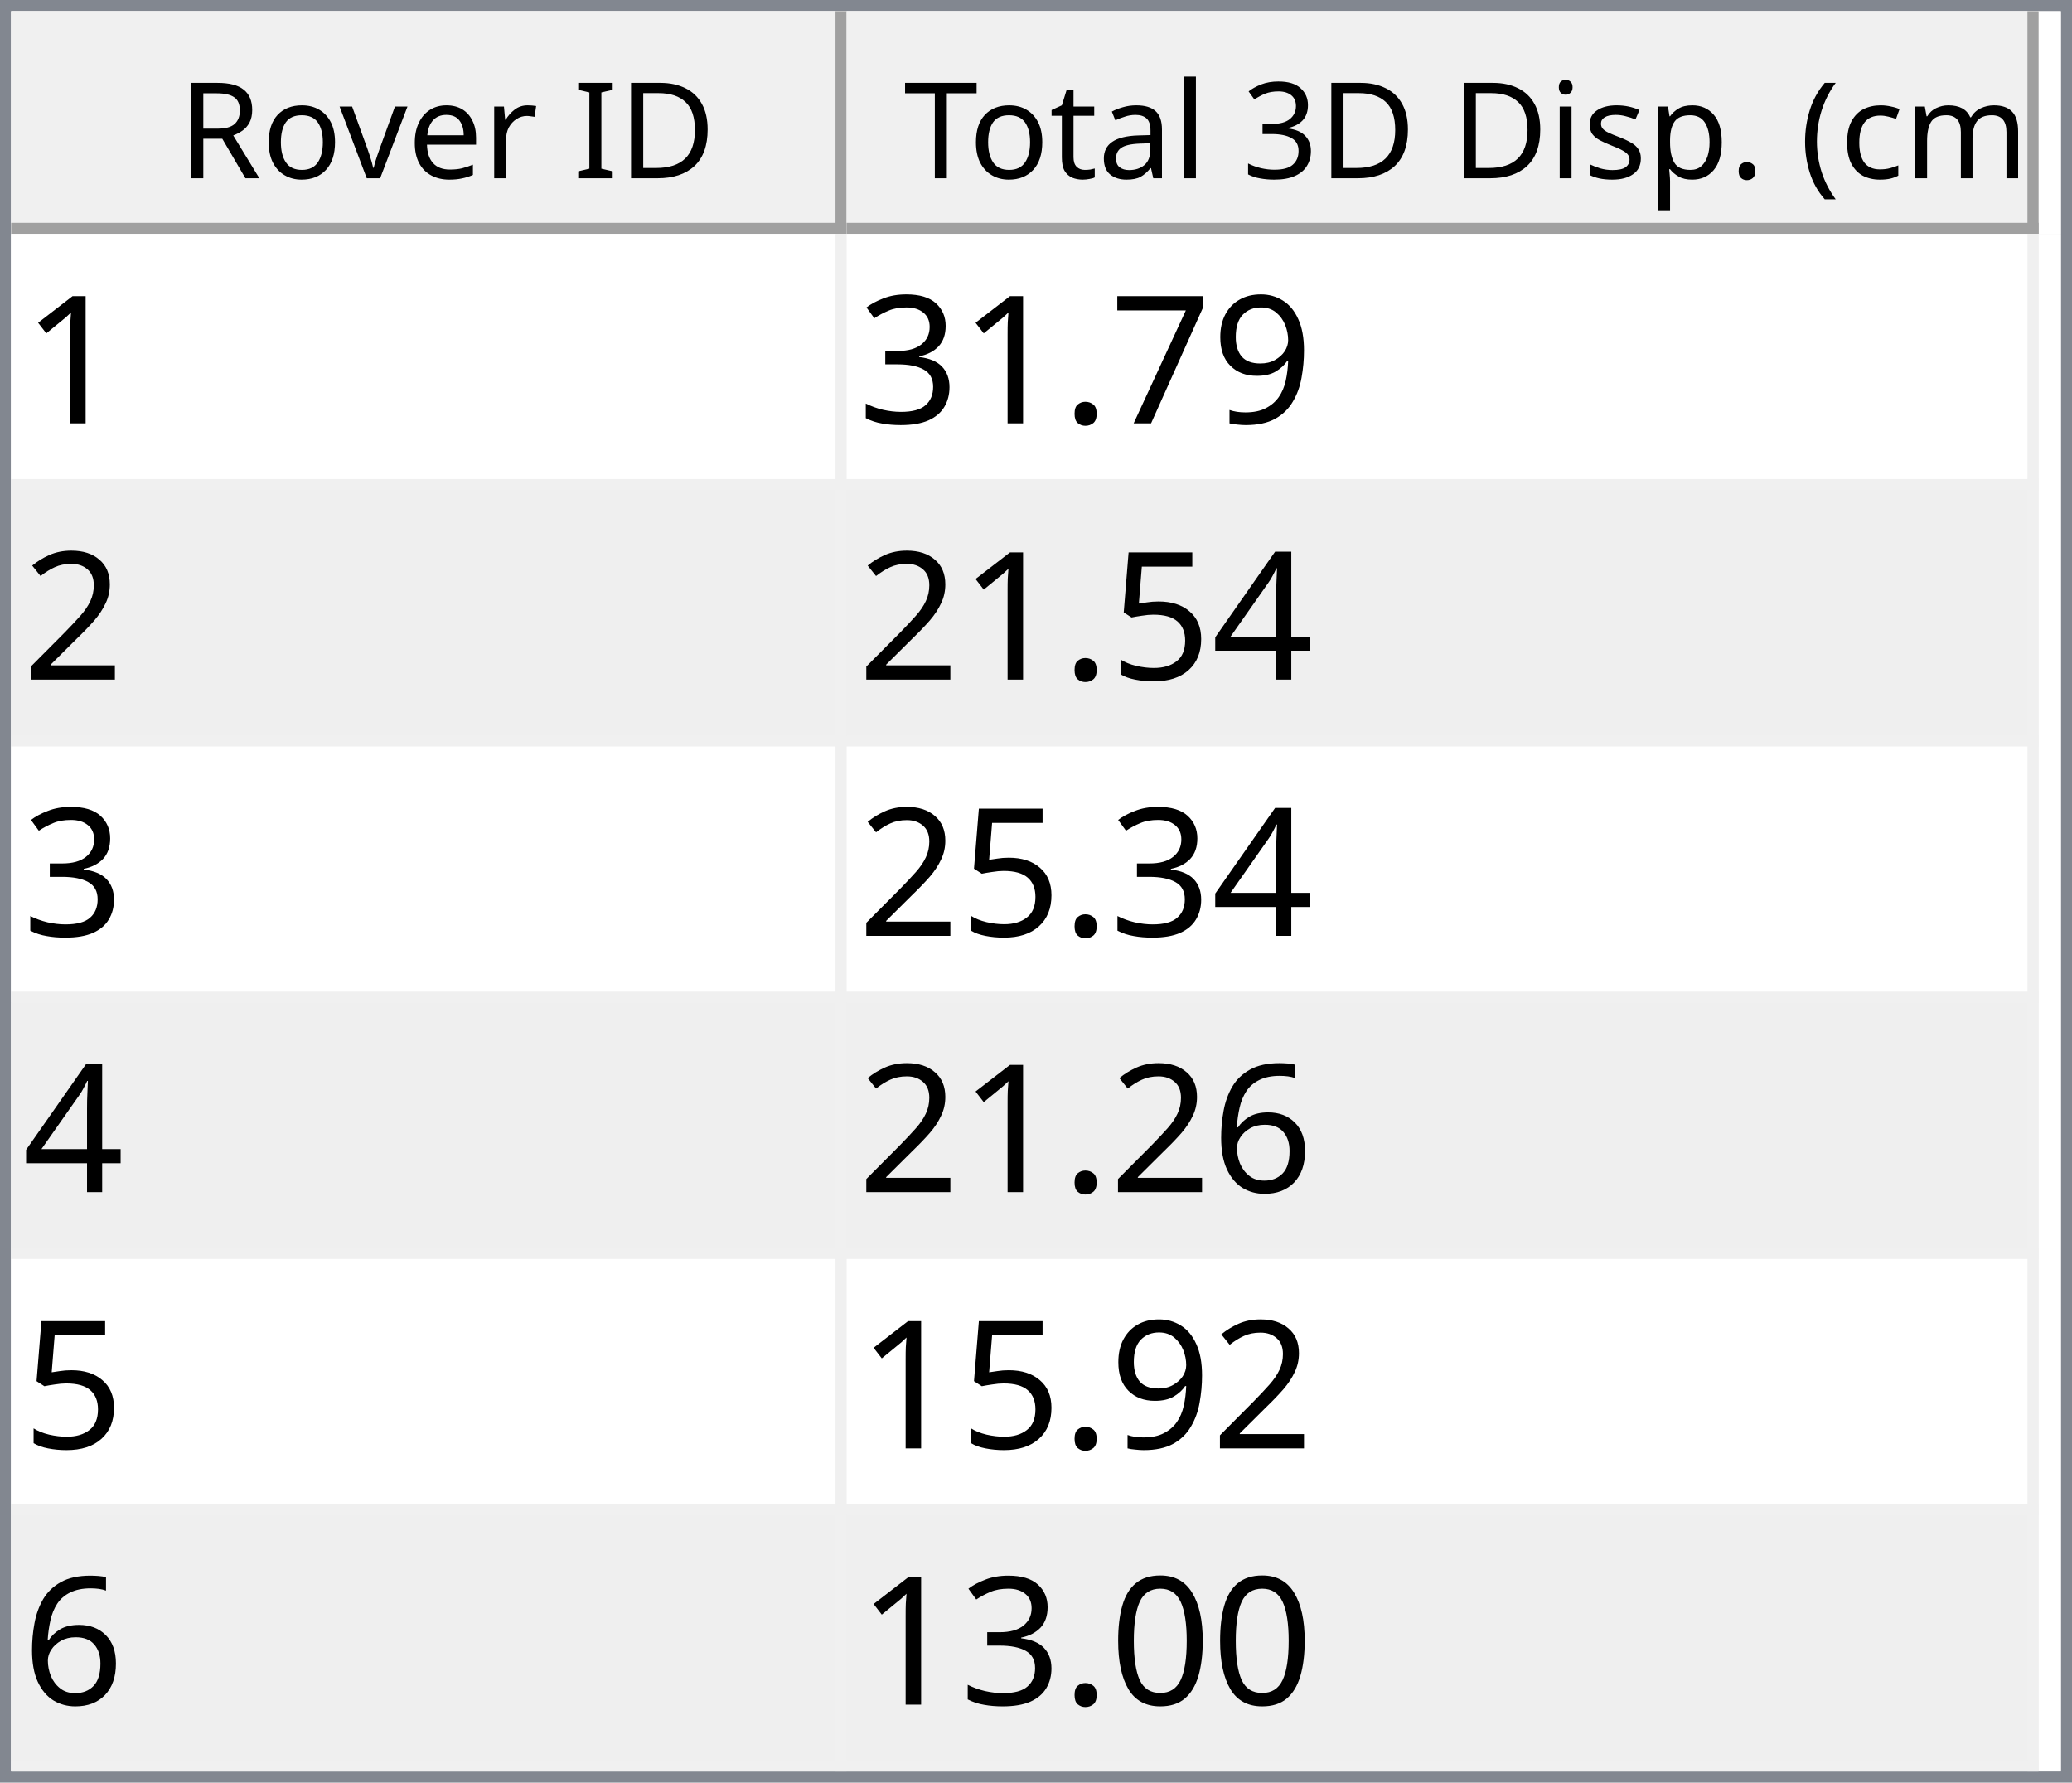
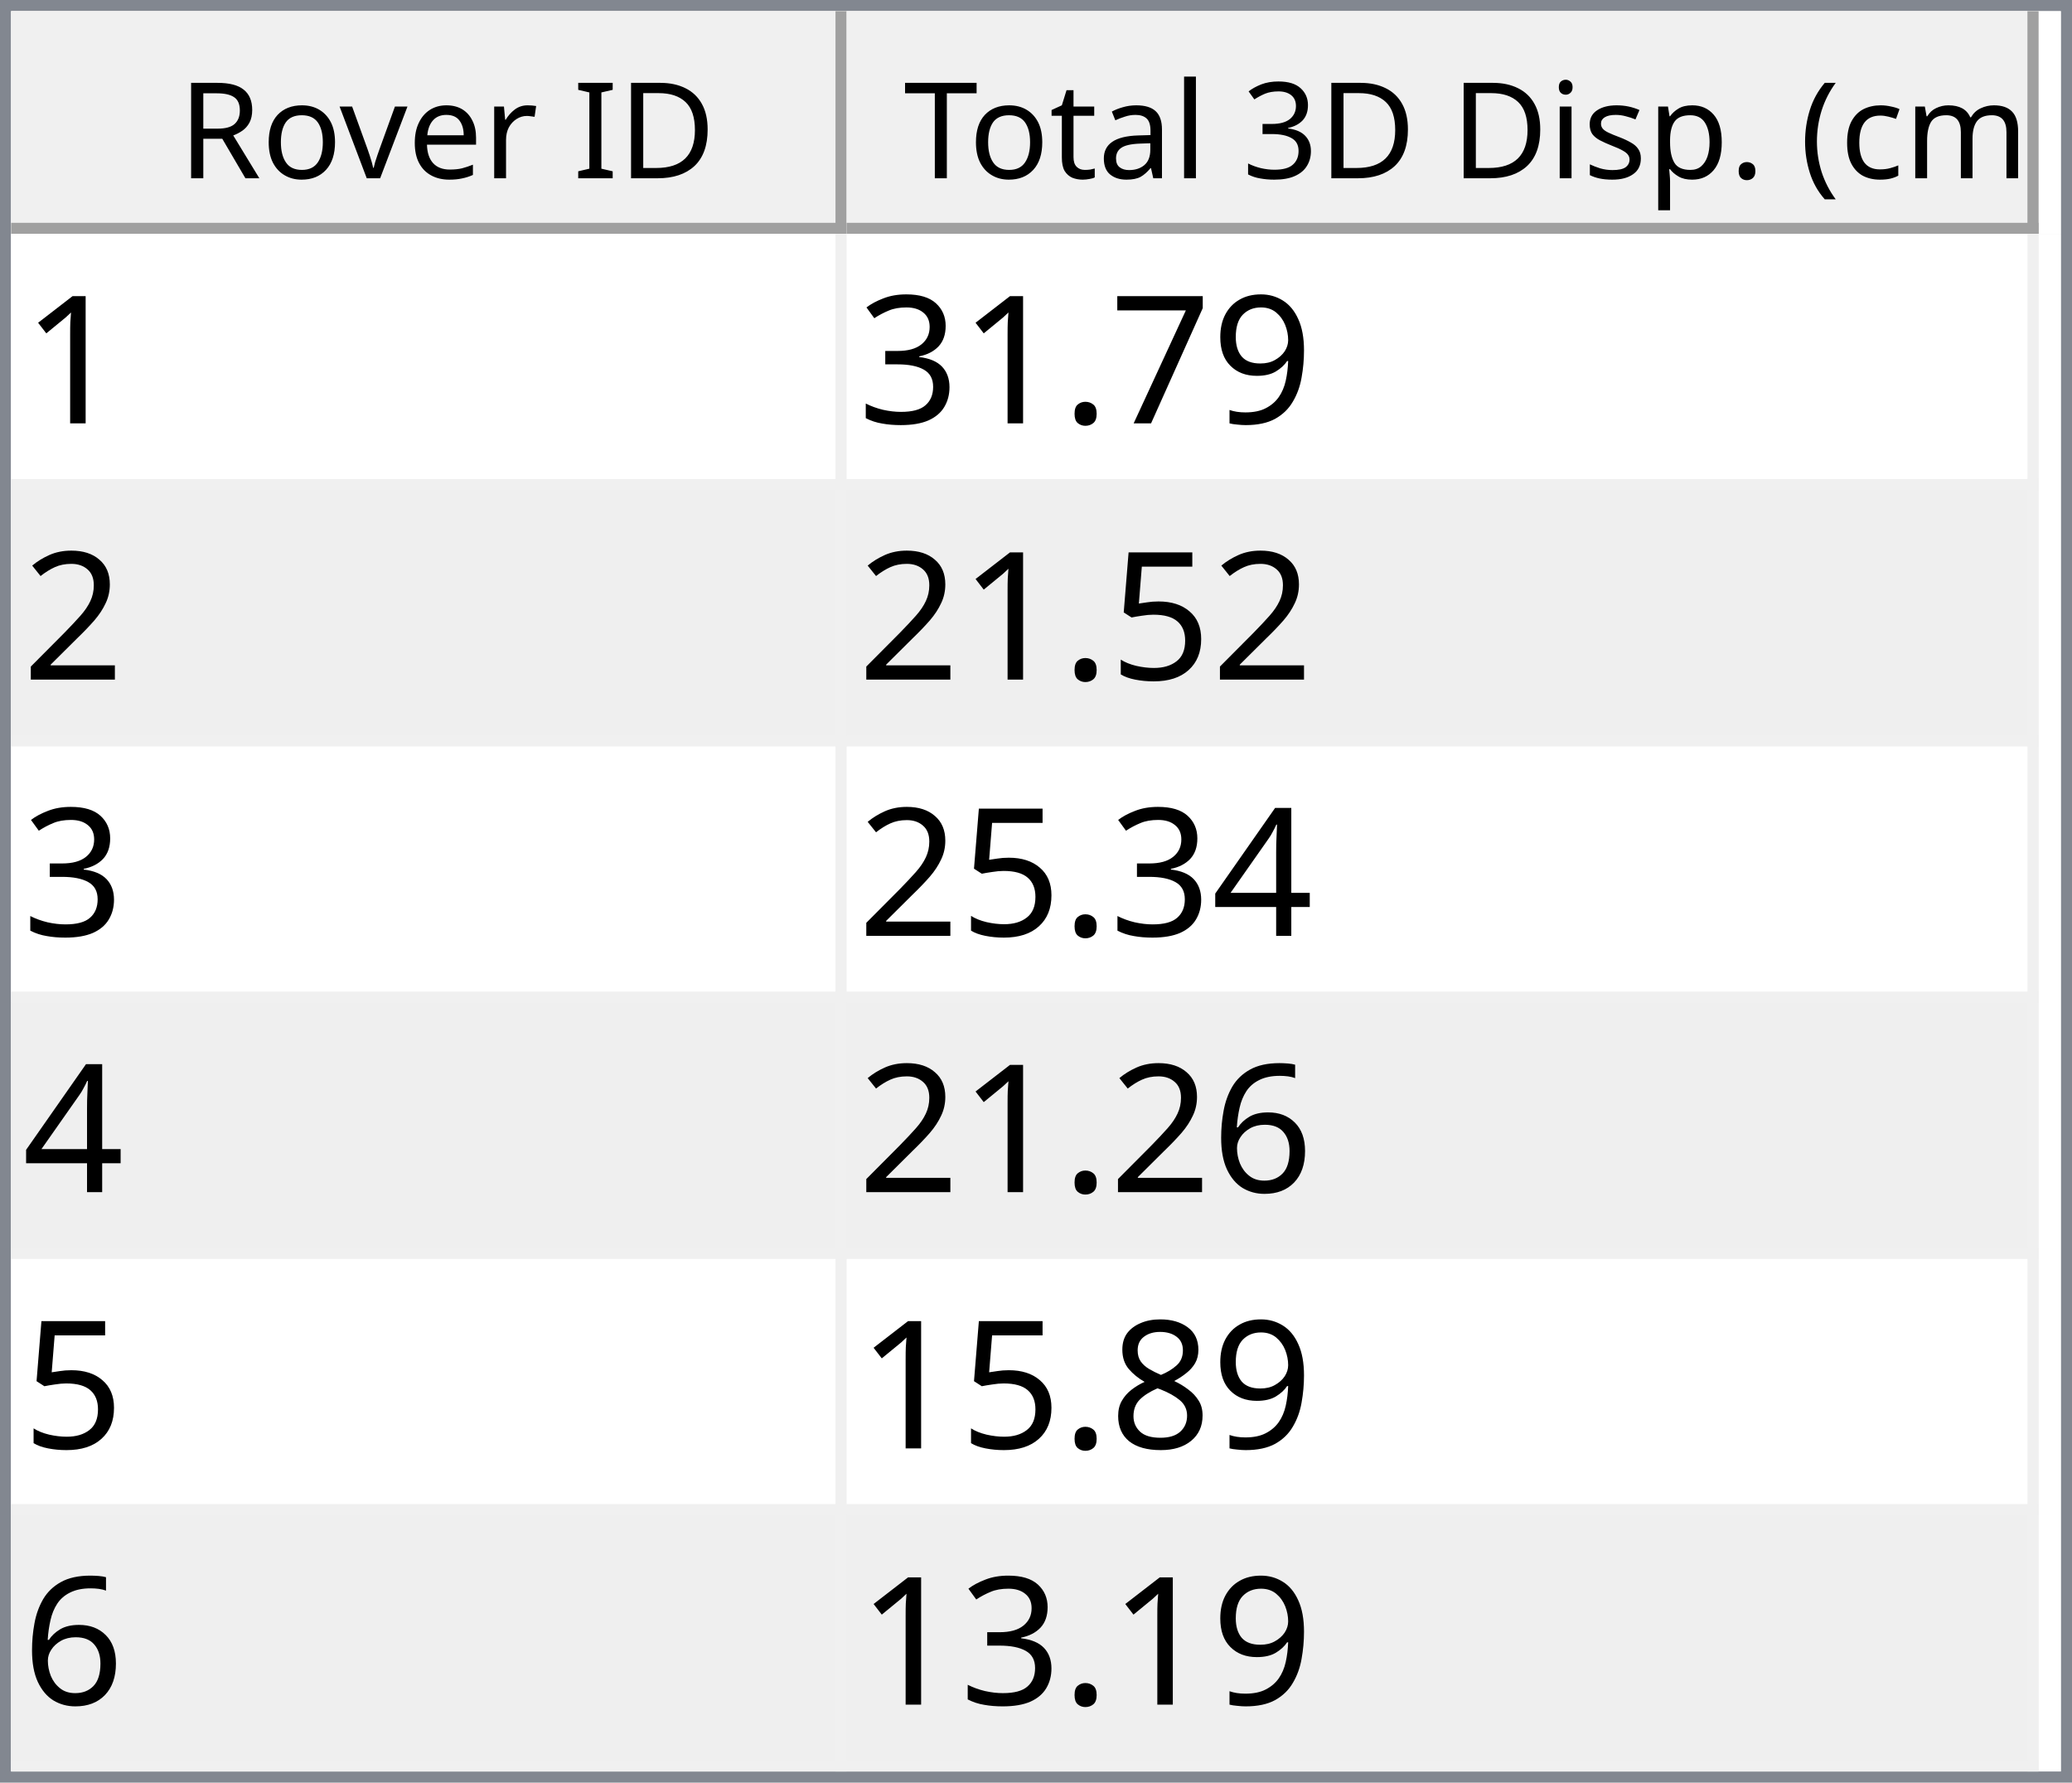
<svg xmlns="http://www.w3.org/2000/svg" style="fill-opacity:1; color-rendering:auto; color-interpolation:auto; text-rendering:auto; stroke:black; stroke-linecap:square; stroke-miterlimit:10; shape-rendering:auto; stroke-opacity:1; fill:black; stroke-dasharray:none; font-weight:normal; stroke-width:1; font-family:'Dialog'; font-style:normal; stroke-linejoin:miter; font-size:12px; stroke-dashoffset:0; image-rendering:auto;" width="186" height="160">
  <defs id="genericDefs" />
  <g>
    <defs id="defs1">
      <clipPath clipPathUnits="userSpaceOnUse" id="clipPath1">
        <path d="M0 0 L186 0 L186 160 L0 160 L0 0 Z" />
      </clipPath>
      <clipPath clipPathUnits="userSpaceOnUse" id="clipPath2">
        <path d="M0 0 L0 160 L186 160 L186 0 Z" />
      </clipPath>
      <clipPath clipPathUnits="userSpaceOnUse" id="clipPath3">
        <path d="M0 0 L0 20 L184 20 L184 0 Z" />
      </clipPath>
      <clipPath clipPathUnits="userSpaceOnUse" id="clipPath4">
        <path d="M0 0 L0 20 L75 20 L75 0 Z" />
      </clipPath>
      <clipPath clipPathUnits="userSpaceOnUse" id="clipPath5">
        <path d="M1 1 L1 19 L74 19 L74 1 Z" />
      </clipPath>
      <clipPath clipPathUnits="userSpaceOnUse" id="clipPath6">
        <path d="M0 0 L0 18 L73 18 L73 0 Z" />
      </clipPath>
      <clipPath clipPathUnits="userSpaceOnUse" id="clipPath7">
        <path d="M-0.5 -0.5 L-0.5 19.5 L74.5 19.5 L74.5 -0.5 Z" />
      </clipPath>
      <clipPath clipPathUnits="userSpaceOnUse" id="clipPath8">
        <path d="M0 0 L0 20 L107 20 L107 0 Z" />
      </clipPath>
      <clipPath clipPathUnits="userSpaceOnUse" id="clipPath9">
        <path d="M1 1 L1 19 L106 19 L106 1 Z" />
      </clipPath>
      <clipPath clipPathUnits="userSpaceOnUse" id="clipPath10">
        <path d="M0 0 L0 18 L105 18 L105 0 Z" />
      </clipPath>
      <clipPath clipPathUnits="userSpaceOnUse" id="clipPath11">
        <path d="M-0.5 -0.5 L-0.5 19.5 L106.5 19.5 L106.5 -0.5 Z" />
      </clipPath>
      <clipPath clipPathUnits="userSpaceOnUse" id="clipPath12">
        <path d="M0 0 L0 138 L184 138 L184 0 Z" />
      </clipPath>
      <clipPath clipPathUnits="userSpaceOnUse" id="clipPath13">
        <path d="M0 0 L0 138 L182 138 L182 0 Z" />
      </clipPath>
      <clipPath clipPathUnits="userSpaceOnUse" id="clipPath14">
        <path d="M-0.5 -0.5 L-0.5 137.5 L181.5 137.5 L181.5 -0.5 Z" />
      </clipPath>
      <clipPath clipPathUnits="userSpaceOnUse" id="clipPath15">
        <path d="M0 0 L0 22 L74 22 L74 0 Z" />
      </clipPath>
      <clipPath clipPathUnits="userSpaceOnUse" id="clipPath16">
        <path d="M0 0 L0 22 L106 22 L106 0 Z" />
      </clipPath>
      <font horiz-adv-x="64.551" id="font1">
        <font-face ascent="107.91" descent="25.098" units-per-em="100" style="font-style:normal; font-family:Segoe UI; font-weight:normal;" />
        <missing-glyph horiz-adv-x="64.551" d="M8.109 0 L8.109 68.266 L56.453 68.266 L56.453 0 L8.109 0 ZM15.328 7.234 L49.219 7.234 L49.219 61.031 L15.328 61.031 L15.328 7.234 Z" />
        <glyph unicode="D" horiz-adv-x="70.117" d="M9.188 0 L9.188 70.016 L28.516 70.016 Q65.531 70.016 65.531 35.891 Q65.531 19.672 55.25 9.836 Q44.969 0 27.734 0 L9.188 0 ZM17.391 62.594 L17.391 7.422 L27.828 7.422 Q41.609 7.422 49.273 14.797 Q56.938 22.172 56.938 35.688 Q56.938 62.594 28.328 62.594 L17.391 62.594 Z" />
        <glyph unicode="I" horiz-adv-x="26.611" d="M17.391 0 L9.188 0 L9.188 70.016 L17.391 70.016 L17.391 0 Z" />
        <glyph unicode=" " horiz-adv-x="27.393" d="" />
        <glyph unicode="r" horiz-adv-x="34.766" d="M34.188 41.891 Q32.078 43.5 28.125 43.5 Q23 43.5 19.555 38.672 Q16.109 33.844 16.109 25.484 L16.109 0 L8.109 0 L8.109 50 L16.109 50 L16.109 39.703 L16.312 39.703 Q18.016 44.969 21.531 47.922 Q25.047 50.875 29.391 50.875 Q32.516 50.875 34.188 50.203 L34.188 41.891 Z" />
        <glyph unicode="e" horiz-adv-x="52.295" d="M48.297 23 L12.984 23 Q13.188 14.656 17.484 10.109 Q21.781 5.562 29.297 5.562 Q37.75 5.562 44.828 11.141 L44.828 3.609 Q38.234 -1.172 27.391 -1.172 Q16.797 -1.172 10.742 5.641 Q4.688 12.453 4.688 24.812 Q4.688 36.469 11.305 43.82 Q17.922 51.172 27.734 51.172 Q37.547 51.172 42.922 44.828 Q48.297 38.484 48.297 27.203 L48.297 23 ZM40.094 29.781 Q40.047 36.719 36.75 40.578 Q33.453 44.438 27.594 44.438 Q21.922 44.438 17.969 40.383 Q14.016 36.328 13.094 29.781 L40.094 29.781 Z" />
        <glyph unicode="v" horiz-adv-x="47.9" d="M47.406 50 L27.484 0 L19.625 0 L0.688 50 L9.469 50 L22.172 13.672 Q23.578 9.672 23.922 6.688 L24.125 6.688 Q24.609 10.453 25.688 13.484 L38.969 50 L47.406 50 Z" />
        <glyph unicode="o" horiz-adv-x="58.594" d="M29 -1.172 Q17.922 -1.172 11.305 5.836 Q4.688 12.844 4.688 24.422 Q4.688 37.016 11.57 44.094 Q18.453 51.172 30.172 51.172 Q41.359 51.172 47.633 44.289 Q53.906 37.406 53.906 25.203 Q53.906 13.234 47.141 6.031 Q40.375 -1.172 29 -1.172 ZM29.594 44.438 Q21.875 44.438 17.383 39.188 Q12.891 33.938 12.891 24.703 Q12.891 15.828 17.43 10.695 Q21.969 5.562 29.594 5.562 Q37.359 5.562 41.531 10.594 Q45.703 15.625 45.703 24.906 Q45.703 34.281 41.531 39.359 Q37.359 44.438 29.594 44.438 Z" />
        <glyph unicode="R" horiz-adv-x="59.814" d="M59.375 0 L49.609 0 L37.891 19.625 Q36.281 22.359 34.766 24.289 Q33.25 26.219 31.664 27.438 Q30.078 28.656 28.25 29.219 Q26.422 29.781 24.125 29.781 L17.391 29.781 L17.391 0 L9.188 0 L9.188 70.016 L30.078 70.016 Q34.672 70.016 38.555 68.867 Q42.438 67.719 45.289 65.375 Q48.141 63.031 49.758 59.547 Q51.375 56.062 51.375 51.375 Q51.375 47.703 50.273 44.656 Q49.172 41.609 47.148 39.211 Q45.125 36.812 42.266 35.133 Q39.406 33.453 35.844 32.516 L35.844 32.328 Q37.594 31.547 38.891 30.547 Q40.188 29.547 41.359 28.18 Q42.531 26.812 43.68 25.078 Q44.828 23.344 46.234 21.047 L59.375 0 ZM17.391 62.594 L17.391 37.203 L28.516 37.203 Q31.594 37.203 34.203 38.133 Q36.812 39.062 38.719 40.797 Q40.625 42.531 41.703 45.047 Q42.781 47.562 42.781 50.688 Q42.781 56.297 39.141 59.445 Q35.5 62.594 28.609 62.594 L17.391 62.594 Z" />
        <glyph unicode=")" horiz-adv-x="30.176" d="M8.297 -15.922 L1.172 -15.922 Q16.406 2.344 16.406 26.812 Q16.406 51.469 1.078 70.016 L8.297 70.016 Q23.531 52.156 23.531 26.703 Q23.531 1.375 8.297 -15.922 Z" />
        <glyph unicode="m" horiz-adv-x="86.133" d="M79.109 0 L71.094 0 L71.094 28.719 Q71.094 37.016 68.531 40.727 Q65.969 44.438 59.906 44.438 Q54.781 44.438 51.195 39.75 Q47.609 35.062 47.609 28.516 L47.609 0 L39.594 0 L39.594 29.688 Q39.594 44.438 28.219 44.438 Q22.953 44.438 19.531 40.016 Q16.109 35.594 16.109 28.516 L16.109 0 L8.109 0 L8.109 50 L16.109 50 L16.109 42.094 L16.312 42.094 Q21.625 51.172 31.844 51.172 Q36.969 51.172 40.773 48.312 Q44.578 45.453 46 40.828 Q51.562 51.172 62.594 51.172 Q79.109 51.172 79.109 30.812 L79.109 0 Z" />
        <glyph unicode="c" horiz-adv-x="46.191" d="M42.188 2.297 Q36.422 -1.172 28.516 -1.172 Q17.828 -1.172 11.258 5.789 Q4.688 12.75 4.688 23.828 Q4.688 36.188 11.766 43.68 Q18.844 51.172 30.672 51.172 Q37.25 51.172 42.281 48.734 L42.281 40.531 Q36.719 44.438 30.375 44.438 Q22.703 44.438 17.797 38.945 Q12.891 33.453 12.891 24.516 Q12.891 15.719 17.508 10.641 Q22.125 5.562 29.891 5.562 Q36.422 5.562 42.188 9.906 L42.188 2.297 Z" />
        <glyph unicode="(" horiz-adv-x="30.176" d="M29.109 -15.922 L21.969 -15.922 Q6.844 1.375 6.844 26.703 Q6.844 52.156 21.969 70.016 L29.203 70.016 Q13.875 51.469 13.875 26.812 Q13.875 2.344 29.109 -15.922 Z" />
        <glyph unicode="." horiz-adv-x="21.68" d="M10.891 -1.078 Q8.641 -1.078 7.055 0.539 Q5.469 2.156 5.469 4.391 Q5.469 6.641 7.055 8.273 Q8.641 9.906 10.891 9.906 Q13.188 9.906 14.797 8.273 Q16.406 6.641 16.406 4.391 Q16.406 2.156 14.797 0.539 Q13.188 -1.078 10.891 -1.078 Z" />
        <glyph unicode="p" horiz-adv-x="58.789" d="M16.312 7.234 L16.109 7.234 L16.109 -23 L8.109 -23 L8.109 50 L16.109 50 L16.109 41.219 L16.312 41.219 Q22.219 51.172 33.594 51.172 Q43.266 51.172 48.688 44.461 Q54.109 37.75 54.109 26.469 Q54.109 13.922 48 6.375 Q41.891 -1.172 31.297 -1.172 Q21.578 -1.172 16.312 7.234 ZM16.109 27.391 L16.109 20.406 Q16.109 14.203 20.141 9.883 Q24.172 5.562 30.375 5.562 Q37.641 5.562 41.773 11.133 Q45.906 16.703 45.906 26.609 Q45.906 34.969 42.047 39.703 Q38.188 44.438 31.594 44.438 Q24.609 44.438 20.359 39.578 Q16.109 34.719 16.109 27.391 Z" />
        <glyph unicode="s" horiz-adv-x="42.432" d="M5.078 1.812 L5.078 10.406 Q11.625 5.562 19.484 5.562 Q30.031 5.562 30.031 12.594 Q30.031 14.594 29.125 15.992 Q28.219 17.391 26.68 18.461 Q25.141 19.531 23.07 20.383 Q21 21.234 18.609 22.172 Q15.281 23.484 12.766 24.828 Q10.25 26.172 8.57 27.859 Q6.891 29.547 6.031 31.695 Q5.172 33.844 5.172 36.719 Q5.172 40.234 6.789 42.945 Q8.406 45.656 11.086 47.484 Q13.766 49.312 17.211 50.242 Q20.656 51.172 24.312 51.172 Q30.812 51.172 35.938 48.922 L35.938 40.828 Q30.422 44.438 23.25 44.438 Q21 44.438 19.195 43.922 Q17.391 43.406 16.094 42.477 Q14.797 41.547 14.086 40.258 Q13.375 38.969 13.375 37.406 Q13.375 35.453 14.086 34.133 Q14.797 32.812 16.164 31.789 Q17.531 30.766 19.484 29.938 Q21.438 29.109 23.922 28.125 Q27.25 26.859 29.883 25.516 Q32.516 24.172 34.375 22.484 Q36.234 20.797 37.234 18.602 Q38.234 16.406 38.234 13.375 Q38.234 9.672 36.602 6.938 Q34.969 4.203 32.234 2.398 Q29.5 0.594 25.93 -0.289 Q22.359 -1.172 18.453 -1.172 Q10.75 -1.172 5.078 1.812 Z" />
        <glyph unicode="i" horiz-adv-x="24.219" d="M12.203 62.703 Q10.062 62.703 8.547 64.164 Q7.031 65.625 7.031 67.875 Q7.031 70.125 8.547 71.609 Q10.062 73.094 12.203 73.094 Q14.406 73.094 15.945 71.609 Q17.484 70.125 17.484 67.875 Q17.484 65.719 15.945 64.211 Q14.406 62.703 12.203 62.703 ZM16.109 0 L8.109 0 L8.109 50 L16.109 50 L16.109 0 Z" />
        <glyph unicode="3" horiz-adv-x="53.906" d="M46.531 19.828 Q46.531 15.094 44.75 11.211 Q42.969 7.328 39.719 4.57 Q36.469 1.812 31.93 0.297 Q27.391 -1.219 21.922 -1.219 Q11.922 -1.219 6 2.594 L6 11.188 Q13.094 5.609 22.219 5.609 Q25.875 5.609 28.828 6.539 Q31.781 7.469 33.906 9.227 Q36.031 10.984 37.18 13.477 Q38.328 15.969 38.328 19.094 Q38.328 32.812 18.797 32.812 L12.984 32.812 L12.984 39.594 L18.5 39.594 Q35.797 39.594 35.797 52.484 Q35.797 64.406 22.609 64.406 Q15.188 64.406 8.688 59.422 L8.688 67.188 Q15.375 71.188 24.609 71.188 Q29 71.188 32.57 69.969 Q36.141 68.75 38.68 66.555 Q41.219 64.359 42.609 61.281 Q44 58.203 44 54.5 Q44 40.672 30.031 36.719 L30.031 36.531 Q33.594 36.141 36.625 34.797 Q39.656 33.453 41.852 31.305 Q44.047 29.156 45.289 26.25 Q46.531 23.344 46.531 19.828 Z" />
        <glyph unicode="l" horiz-adv-x="24.219" d="M16.109 0 L8.109 0 L8.109 74.031 L16.109 74.031 L16.109 0 Z" />
        <glyph unicode="a" horiz-adv-x="50.879" d="M43.891 0 L35.891 0 L35.891 7.812 L35.688 7.812 Q30.469 -1.172 20.312 -1.172 Q12.844 -1.172 8.617 2.781 Q4.391 6.734 4.391 13.281 Q4.391 27.297 20.906 29.594 L35.891 31.688 Q35.891 44.438 25.594 44.438 Q16.547 44.438 9.281 38.281 L9.281 46.484 Q16.656 51.172 26.266 51.172 Q43.891 51.172 43.891 32.516 L43.891 0 ZM35.891 25.297 L23.828 23.641 Q18.266 22.859 15.43 20.875 Q12.594 18.891 12.594 13.875 Q12.594 10.203 15.211 7.883 Q17.828 5.562 22.172 5.562 Q28.125 5.562 32.008 9.742 Q35.891 13.922 35.891 20.312 L35.891 25.297 Z" />
        <glyph unicode="t" horiz-adv-x="33.887" d="M31.297 0.484 Q28.469 -1.078 23.828 -1.078 Q10.688 -1.078 10.688 13.578 L10.688 43.172 L2.094 43.172 L2.094 50 L10.688 50 L10.688 62.203 L18.703 64.797 L18.703 50 L31.297 50 L31.297 43.172 L18.703 43.172 L18.703 14.984 Q18.703 9.969 20.414 7.82 Q22.125 5.672 26.078 5.672 Q29.109 5.672 31.297 7.328 L31.297 0.484 Z" />
        <glyph unicode="T" horiz-adv-x="52.393" d="M50.594 62.594 L30.375 62.594 L30.375 0 L22.172 0 L22.172 62.594 L2 62.594 L2 70.016 L50.594 70.016 L50.594 62.594 Z" />
      </font>
      <font horiz-adv-x="75.0" id="font2">
        <font-face ascent="100.537" descent="21.973" units-per-em="100" style="font-style:normal; font-family:sans-serif; font-weight:normal;" />
        <missing-glyph horiz-adv-x="75.0" d="M12.5 0 L12.5 62.5 L62.5 62.5 L62.5 0 L12.5 0 ZM14.062 1.562 L60.938 1.562 L60.938 60.938 L14.062 60.938 L14.062 1.562 Z" />
        <glyph unicode="1" horiz-adv-x="55.615" d="M37.25 0 L28.469 0 L28.469 56 Q25.297 52.984 20.141 49.953 Q14.984 46.922 10.891 45.406 L10.891 53.906 Q18.266 57.375 23.781 62.305 Q29.297 67.234 31.594 71.875 L37.25 71.875 L37.25 0 Z" />
        <glyph unicode="9" horiz-adv-x="55.615" d="M5.469 16.547 L13.922 17.328 Q14.984 11.375 18.016 8.688 Q21.047 6 25.781 6 Q29.828 6 32.883 7.859 Q35.938 9.719 37.891 12.82 Q39.844 15.922 41.164 21.195 Q42.484 26.469 42.484 31.938 Q42.484 32.516 42.438 33.688 Q39.797 29.5 35.234 26.883 Q30.672 24.266 25.344 24.266 Q16.453 24.266 10.305 30.711 Q4.156 37.156 4.156 47.703 Q4.156 58.594 10.578 65.234 Q17 71.875 26.656 71.875 Q33.641 71.875 39.43 68.117 Q45.219 64.359 48.219 57.398 Q51.219 50.438 51.219 37.25 Q51.219 23.531 48.242 15.406 Q45.266 7.281 39.383 3.031 Q33.5 -1.219 25.594 -1.219 Q17.188 -1.219 11.867 3.445 Q6.547 8.109 5.469 16.547 ZM41.453 48.141 Q41.453 55.719 37.43 60.156 Q33.406 64.594 27.734 64.594 Q21.875 64.594 17.531 59.812 Q13.188 55.031 13.188 47.406 Q13.188 40.578 17.312 36.305 Q21.438 32.031 27.484 32.031 Q33.594 32.031 37.523 36.305 Q41.453 40.578 41.453 48.141 Z" />
        <glyph unicode="7" horiz-adv-x="55.615" d="M4.734 62.203 L4.734 70.656 L51.078 70.656 L51.078 63.812 Q44.234 56.547 37.523 44.484 Q30.812 32.422 27.156 19.672 Q24.516 10.688 23.781 0 L14.75 0 Q14.891 8.453 18.062 20.414 Q21.234 32.375 27.172 43.484 Q33.109 54.594 39.797 62.203 L4.734 62.203 Z" />
        <glyph unicode="." horiz-adv-x="27.783" d="M9.078 0 L9.078 10.016 L19.094 10.016 L19.094 0 L9.078 0 Z" />
        <glyph unicode="3" horiz-adv-x="55.615" d="M4.203 18.891 L12.984 20.062 Q14.5 12.594 18.141 9.297 Q21.781 6 27 6 Q33.203 6 37.477 10.297 Q41.75 14.594 41.75 20.953 Q41.75 27 37.797 30.93 Q33.844 34.859 27.734 34.859 Q25.25 34.859 21.531 33.891 L22.516 41.609 Q23.391 41.5 23.922 41.5 Q29.547 41.5 34.039 44.43 Q38.531 47.359 38.531 53.469 Q38.531 58.297 35.258 61.477 Q31.984 64.656 26.812 64.656 Q21.688 64.656 18.266 61.43 Q14.844 58.203 13.875 51.766 L5.078 53.328 Q6.688 62.156 12.398 67.016 Q18.109 71.875 26.609 71.875 Q32.469 71.875 37.398 69.359 Q42.328 66.844 44.945 62.5 Q47.562 58.156 47.562 53.266 Q47.562 48.641 45.07 44.828 Q42.578 41.016 37.703 38.766 Q44.047 37.312 47.562 32.695 Q51.078 28.078 51.078 21.141 Q51.078 11.766 44.242 5.25 Q37.406 -1.266 26.953 -1.266 Q17.531 -1.266 11.305 4.352 Q5.078 9.969 4.203 18.891 Z" />
        <glyph unicode="2" horiz-adv-x="55.615" d="M50.344 8.453 L50.344 0 L3.031 0 Q2.938 3.172 4.047 6.109 Q5.859 10.938 9.836 15.625 Q13.812 20.312 21.344 26.469 Q33.016 36.031 37.117 41.625 Q41.219 47.219 41.219 52.203 Q41.219 57.422 37.477 61.008 Q33.734 64.594 27.734 64.594 Q21.391 64.594 17.578 60.789 Q13.766 56.984 13.719 50.25 L4.688 51.172 Q5.609 61.281 11.664 66.578 Q17.719 71.875 27.938 71.875 Q38.234 71.875 44.242 66.164 Q50.25 60.453 50.25 52 Q50.25 47.703 48.492 43.555 Q46.734 39.406 42.656 34.812 Q38.578 30.219 29.109 22.219 Q21.188 15.578 18.945 13.211 Q16.703 10.844 15.234 8.453 L50.344 8.453 Z" />
+         <glyph unicode="5" horiz-adv-x="55.615" d="M4.156 18.75 L13.375 19.531 Q14.406 12.797 18.141 9.398 Q21.875 6 27.156 6 Q33.5 6 37.891 10.789 Q42.281 15.578 42.281 23.484 Q42.281 31 38.062 35.352 Q33.844 39.703 27 39.703 Q22.75 39.703 19.336 37.773 Q15.922 35.844 13.969 32.766 L5.719 33.844 L12.641 70.609 L48.25 70.609 L48.25 62.203 L19.672 62.203 L15.828 42.969 Q22.266 47.469 29.344 47.469 Q38.719 47.469 45.164 40.969 Q51.609 34.469 51.609 24.266 Q51.609 14.547 45.953 7.469 Q39.062 -1.219 27.156 -1.219 Q17.391 -1.219 11.211 4.25 Q5.031 9.719 4.156 18.75 Z" />
        <glyph unicode="4" horiz-adv-x="55.615" d="M32.328 0 L32.328 17.141 L1.266 17.141 L1.266 25.203 L33.938 71.578 L41.109 71.578 L41.109 25.203 L50.781 25.203 L50.781 17.141 L41.109 17.141 L41.109 0 L32.328 0 ZM32.328 25.203 L32.328 57.469 L9.906 25.203 L32.328 25.203 Z" />
-         <glyph unicode="5" horiz-adv-x="55.615" d="M4.156 18.75 L13.375 19.531 Q14.406 12.797 18.141 9.398 Q21.875 6 27.156 6 Q33.5 6 37.891 10.789 Q42.281 15.578 42.281 23.484 Q42.281 31 38.062 35.352 Q33.844 39.703 27 39.703 Q22.75 39.703 19.336 37.773 Q15.922 35.844 13.969 32.766 L5.719 33.844 L12.641 70.609 L48.25 70.609 L48.25 62.203 L19.672 62.203 L15.828 42.969 Q22.266 47.469 29.344 47.469 Q38.719 47.469 45.164 40.969 Q51.609 34.469 51.609 24.266 Q51.609 14.547 45.953 7.469 Q39.062 -1.219 27.156 -1.219 Q17.391 -1.219 11.211 4.25 Q5.031 9.719 4.156 18.75 Z" />
        <glyph unicode="6" horiz-adv-x="55.615" d="M49.75 54.047 L41.016 53.375 Q39.844 58.547 37.703 60.891 Q34.125 64.656 28.906 64.656 Q24.703 64.656 21.531 62.312 Q17.391 59.281 14.992 53.469 Q12.594 47.656 12.5 36.922 Q15.672 41.75 20.266 44.094 Q24.859 46.438 29.891 46.438 Q38.672 46.438 44.852 39.969 Q51.031 33.5 51.031 23.25 Q51.031 16.5 48.125 10.719 Q45.219 4.938 40.141 1.859 Q35.062 -1.219 28.609 -1.219 Q17.625 -1.219 10.695 6.859 Q3.766 14.938 3.766 33.5 Q3.766 54.25 11.422 63.672 Q18.109 71.875 29.438 71.875 Q37.891 71.875 43.289 67.141 Q48.688 62.406 49.75 54.047 ZM13.875 23.188 Q13.875 18.656 15.797 14.508 Q17.719 10.359 21.188 8.18 Q24.656 6 28.469 6 Q34.031 6 38.039 10.492 Q42.047 14.984 42.047 22.703 Q42.047 30.125 38.086 34.398 Q34.125 38.672 28.125 38.672 Q22.172 38.672 18.023 34.398 Q13.875 30.125 13.875 23.188 Z" />
-         <glyph unicode="0" horiz-adv-x="55.615" d="M4.156 35.297 Q4.156 48 6.766 55.742 Q9.375 63.484 14.523 67.68 Q19.672 71.875 27.484 71.875 Q33.25 71.875 37.594 69.555 Q41.938 67.234 44.773 62.867 Q47.609 58.5 49.219 52.227 Q50.828 45.953 50.828 35.297 Q50.828 22.703 48.242 14.969 Q45.656 7.234 40.508 3.008 Q35.359 -1.219 27.484 -1.219 Q17.141 -1.219 11.234 6.203 Q4.156 15.141 4.156 35.297 ZM13.188 35.297 Q13.188 17.672 17.312 11.836 Q21.438 6 27.484 6 Q33.547 6 37.672 11.859 Q41.797 17.719 41.797 35.297 Q41.797 52.984 37.672 58.789 Q33.547 64.594 27.391 64.594 Q21.344 64.594 17.719 59.469 Q13.188 52.938 13.188 35.297 Z" />
+         <glyph unicode="8" horiz-adv-x="55.615" d="M17.672 38.812 Q12.203 40.828 9.57 44.539 Q6.938 48.25 6.938 53.422 Q6.938 61.234 12.555 66.555 Q18.172 71.875 27.484 71.875 Q36.859 71.875 42.578 66.43 Q48.297 60.984 48.297 53.172 Q48.297 48.188 45.68 44.508 Q43.062 40.828 37.75 38.812 Q44.344 36.672 47.781 31.883 Q51.219 27.094 51.219 20.453 Q51.219 11.281 44.727 5.031 Q38.234 -1.219 27.641 -1.219 Q17.047 -1.219 10.547 5.055 Q4.047 11.328 4.047 20.703 Q4.047 27.688 7.594 32.398 Q11.141 37.109 17.672 38.812 ZM15.922 53.719 Q15.922 48.641 19.195 45.414 Q22.469 42.188 27.688 42.188 Q32.766 42.188 36.016 45.383 Q39.266 48.578 39.266 53.219 Q39.266 58.062 35.914 61.359 Q32.562 64.656 27.594 64.656 Q22.562 64.656 19.242 61.43 Q15.922 58.203 15.922 53.719 ZM13.094 20.656 Q13.094 16.891 14.875 13.375 Q16.656 9.859 20.172 7.93 Q23.688 6 27.734 6 Q34.031 6 38.133 10.055 Q42.234 14.109 42.234 20.359 Q42.234 26.703 38.016 30.859 Q33.797 35.016 27.438 35.016 Q21.234 35.016 17.164 30.914 Q13.094 26.812 13.094 20.656 Z" />
      </font>
    </defs>
    <g style="fill:white; stroke:white;">
      <rect x="0" y="0" width="186" style="clip-path:url(#clipPath1); stroke:none;" height="160" />
    </g>
    <g style="fill:white; text-rendering:optimizeSpeed; color-rendering:optimizeSpeed; image-rendering:optimizeSpeed; shape-rendering:crispEdges; stroke:white; color-interpolation:sRGB;">
      <rect x="0" width="186" height="160" y="0" style="stroke:none;" />
      <path style="stroke:none;" d="M0 160 L186 160 L186 0 L0 0 Z" />
    </g>
    <g style="fill:rgb(240,240,240); font-family:'Segoe UI'; stroke:rgb(240,240,240);">
      <rect x="0" y="0" width="186" style="clip-path:url(#clipPath2); stroke:none;" height="160" />
    </g>
    <g style="fill:rgb(130,135,144); font-family:'Segoe UI'; stroke:rgb(130,135,144);">
      <path d="M0 0 L186 0 L186 160 L0 160 L0 0 ZM1 1 L185 1 L185 159 L1 159 L1 1 Z" style="fill-rule:evenodd; clip-path:url(#clipPath2); stroke:none;" />
    </g>
    <g style="fill:white; font-family:'Segoe UI'; stroke:white;" transform="translate(1,1)">
      <rect x="0" y="0" width="184" style="clip-path:url(#clipPath3); stroke:none;" height="20" />
    </g>
    <g style="fill:rgb(240,240,240); font-family:'Segoe UI'; stroke:rgb(240,240,240);" transform="translate(1,1)">
      <rect x="0" y="0" width="75" style="clip-path:url(#clipPath4); stroke:none;" height="20" />
    </g>
    <g style="font-family:'Segoe UI';" transform="translate(2,2)">
      <text x="14" xml:space="preserve" y="14" style="clip-path:url(#clipPath6); stroke:none;">Rover ID</text>
    </g>
    <g style="fill:rgb(160,160,160); font-family:'Segoe UI'; stroke:rgb(160,160,160); stroke-linejoin:bevel;" transform="translate(1.5,1.5)">
      <line x1="74" x2="74" y1="0" style="fill:none; clip-path:url(#clipPath7);" y2="19" />
    </g>
    <g style="fill:rgb(160,160,160); font-family:'Segoe UI'; stroke:rgb(160,160,160); stroke-linejoin:bevel;" transform="matrix(1,0,0,1,1,1) translate(0.5,0.5)">
      <line x1="0" x2="74" y1="19" style="fill:none; clip-path:url(#clipPath7);" y2="19" />
    </g>
    <g style="fill:rgb(240,240,240); font-family:'Segoe UI'; stroke:rgb(240,240,240);" transform="translate(76,1)">
      <rect x="0" y="0" width="107" style="clip-path:url(#clipPath8); stroke:none;" height="20" />
    </g>
    <g style="font-family:'Segoe UI';" transform="translate(77,2)">
      <text x="1" xml:space="preserve" y="14" style="clip-path:url(#clipPath10); stroke:none;"> Total 3D Disp. (cm)</text>
    </g>
    <g style="fill:rgb(160,160,160); font-family:'Segoe UI'; stroke:rgb(160,160,160); stroke-linejoin:bevel;" transform="translate(76.5,1.5)">
      <line x1="106" x2="106" y1="0" style="fill:none; clip-path:url(#clipPath11);" y2="19" />
    </g>
    <g style="fill:rgb(160,160,160); font-family:'Segoe UI'; stroke:rgb(160,160,160); stroke-linejoin:bevel;" transform="matrix(1,0,0,1,76,1) translate(0.5,0.5)">
      <line x1="0" x2="106" y1="19" style="fill:none; clip-path:url(#clipPath11);" y2="19" />
    </g>
    <g style="fill:white; font-family:'Segoe UI'; stroke:white;" transform="translate(1,21)">
      <rect x="0" y="0" width="184" style="clip-path:url(#clipPath12); stroke:none;" height="138" />
    </g>
    <g style="fill:rgb(240,240,240); font-size:16px; font-family:sans-serif; stroke:rgb(240,240,240);" transform="translate(1,21)">
      <rect x="0" y="0" width="182" style="clip-path:url(#clipPath13); stroke:none;" height="138" />
      <line transform="translate(0.5,0.5)" x1="0" x2="181" y1="22" style="clip-path:url(#clipPath14); fill:none; stroke-linejoin:bevel;" y2="22" />
    </g>
    <g transform="matrix(1,0,0,1,1,21) translate(0.5,0.5)" style="fill:rgb(240,240,240); font-size:16px; font-family:sans-serif; stroke:rgb(240,240,240); stroke-linejoin:bevel;">
      <line x1="0" x2="181" y1="45" style="fill:none; clip-path:url(#clipPath14);" y2="45" />
    </g>
    <g transform="matrix(1,0,0,1,1,21) translate(0.5,0.5)" style="fill:rgb(240,240,240); font-size:16px; font-family:sans-serif; stroke:rgb(240,240,240); stroke-linejoin:bevel;">
      <line x1="0" x2="181" y1="68" style="fill:none; clip-path:url(#clipPath14);" y2="68" />
    </g>
    <g transform="matrix(1,0,0,1,1,21) translate(0.5,0.5)" style="fill:rgb(240,240,240); font-size:16px; font-family:sans-serif; stroke:rgb(240,240,240); stroke-linejoin:bevel;">
      <line x1="0" x2="181" y1="91" style="fill:none; clip-path:url(#clipPath14);" y2="91" />
    </g>
    <g transform="matrix(1,0,0,1,1,21) translate(0.5,0.5)" style="fill:rgb(240,240,240); font-size:16px; font-family:sans-serif; stroke:rgb(240,240,240); stroke-linejoin:bevel;">
      <line x1="0" x2="181" y1="114" style="fill:none; clip-path:url(#clipPath14);" y2="114" />
    </g>
    <g transform="matrix(1,0,0,1,1,21) translate(0.5,0.5)" style="fill:rgb(240,240,240); font-size:16px; font-family:sans-serif; stroke:rgb(240,240,240); stroke-linejoin:bevel;">
      <line x1="0" x2="181" y1="137" style="fill:none; clip-path:url(#clipPath14);" y2="137" />
    </g>
    <g transform="matrix(1,0,0,1,1,21) translate(0.5,0.5)" style="fill:rgb(240,240,240); font-size:16px; font-family:sans-serif; stroke:rgb(240,240,240); stroke-linejoin:bevel;">
      <line x1="74" x2="74" y1="0" style="fill:none; clip-path:url(#clipPath14);" y2="137" />
    </g>
    <g transform="matrix(1,0,0,1,1,21) translate(0.5,0.5)" style="fill:rgb(240,240,240); font-size:16px; font-family:sans-serif; stroke:rgb(240,240,240); stroke-linejoin:bevel;">
      <line x1="181" x2="181" y1="0" style="fill:none; clip-path:url(#clipPath14);" y2="137" />
    </g>
    <g style="fill:white; font-size:16px; font-family:sans-serif; stroke:white;" transform="matrix(1,0,0,1,1,21)">
      <rect x="0" y="0" width="74" style="clip-path:url(#clipPath15); stroke:none;" height="22" />
      <text x="1" y="17" style="fill:black; clip-path:url(#clipPath15); stroke:none;" xml:space="preserve">1</text>
    </g>
    <g style="fill:white; font-size:16px; font-family:sans-serif; stroke:white;" transform="matrix(1,0,0,1,1,21) translate(75,0)">
      <rect x="0" y="0" width="106" style="clip-path:url(#clipPath16); stroke:none;" height="22" />
      <text x="1" y="17" style="fill:black; clip-path:url(#clipPath16); stroke:none;" xml:space="preserve">31.79</text>
    </g>
    <g style="fill:rgb(239,239,239); font-size:16px; font-family:sans-serif; stroke:rgb(239,239,239);" transform="matrix(1,0,0,1,1,21) translate(0,23)">
      <rect x="0" y="0" width="74" style="clip-path:url(#clipPath15); stroke:none;" height="22" />
      <text x="1" y="17" style="fill:black; clip-path:url(#clipPath15); stroke:none;" xml:space="preserve">2</text>
    </g>
    <g style="fill:rgb(239,239,239); font-size:16px; font-family:sans-serif; stroke:rgb(239,239,239);" transform="matrix(1,0,0,1,1,21) translate(75,23)">
      <rect x="0" y="0" width="106" style="clip-path:url(#clipPath16); stroke:none;" height="22" />
-       <text x="1" y="17" style="fill:black; clip-path:url(#clipPath16); stroke:none;" xml:space="preserve">21.54</text>
+       <text x="1" y="17" style="fill:black; clip-path:url(#clipPath16); stroke:none;" xml:space="preserve">21.52</text>
    </g>
    <g style="fill:white; font-size:16px; font-family:sans-serif; stroke:white;" transform="matrix(1,0,0,1,1,21) translate(0,46)">
      <rect x="0" y="0" width="74" style="clip-path:url(#clipPath15); stroke:none;" height="22" />
      <text x="1" y="17" style="fill:black; clip-path:url(#clipPath15); stroke:none;" xml:space="preserve">3</text>
    </g>
    <g style="fill:white; font-size:16px; font-family:sans-serif; stroke:white;" transform="matrix(1,0,0,1,1,21) translate(75,46)">
      <rect x="0" y="0" width="106" style="clip-path:url(#clipPath16); stroke:none;" height="22" />
      <text x="1" y="17" style="fill:black; clip-path:url(#clipPath16); stroke:none;" xml:space="preserve">25.34</text>
    </g>
    <g style="fill:rgb(239,239,239); font-size:16px; font-family:sans-serif; stroke:rgb(239,239,239);" transform="matrix(1,0,0,1,1,21) translate(0,69)">
      <rect x="0" y="0" width="74" style="clip-path:url(#clipPath15); stroke:none;" height="22" />
      <text x="1" y="17" style="fill:black; clip-path:url(#clipPath15); stroke:none;" xml:space="preserve">4</text>
    </g>
    <g style="fill:rgb(239,239,239); font-size:16px; font-family:sans-serif; stroke:rgb(239,239,239);" transform="matrix(1,0,0,1,1,21) translate(75,69)">
      <rect x="0" y="0" width="106" style="clip-path:url(#clipPath16); stroke:none;" height="22" />
      <text x="1" y="17" style="fill:black; clip-path:url(#clipPath16); stroke:none;" xml:space="preserve">21.26</text>
    </g>
    <g style="fill:white; font-size:16px; font-family:sans-serif; stroke:white;" transform="matrix(1,0,0,1,1,21) translate(0,92)">
      <rect x="0" y="0" width="74" style="clip-path:url(#clipPath15); stroke:none;" height="22" />
      <text x="1" y="17" style="fill:black; clip-path:url(#clipPath15); stroke:none;" xml:space="preserve">5</text>
    </g>
    <g style="fill:white; font-size:16px; font-family:sans-serif; stroke:white;" transform="matrix(1,0,0,1,1,21) translate(75,92)">
      <rect x="0" y="0" width="106" style="clip-path:url(#clipPath16); stroke:none;" height="22" />
-       <text x="1" y="17" style="fill:black; clip-path:url(#clipPath16); stroke:none;" xml:space="preserve">15.92</text>
+       <text x="1" y="17" style="fill:black; clip-path:url(#clipPath16); stroke:none;" xml:space="preserve">15.89</text>
    </g>
    <g style="fill:rgb(239,239,239); font-size:16px; font-family:sans-serif; stroke:rgb(239,239,239);" transform="matrix(1,0,0,1,1,21) translate(0,115)">
      <rect x="0" y="0" width="74" style="clip-path:url(#clipPath15); stroke:none;" height="22" />
      <text x="1" y="17" style="fill:black; clip-path:url(#clipPath15); stroke:none;" xml:space="preserve">6</text>
    </g>
    <g style="fill:rgb(239,239,239); font-size:16px; font-family:sans-serif; stroke:rgb(239,239,239);" transform="matrix(1,0,0,1,1,21) translate(75,115)">
      <rect x="0" y="0" width="106" style="clip-path:url(#clipPath16); stroke:none;" height="22" />
-       <text x="1" y="17" style="fill:black; clip-path:url(#clipPath16); stroke:none;" xml:space="preserve">13.00</text>
+       <text x="1" y="17" style="fill:black; clip-path:url(#clipPath16); stroke:none;" xml:space="preserve">13.19</text>
    </g>
  </g>
</svg>
